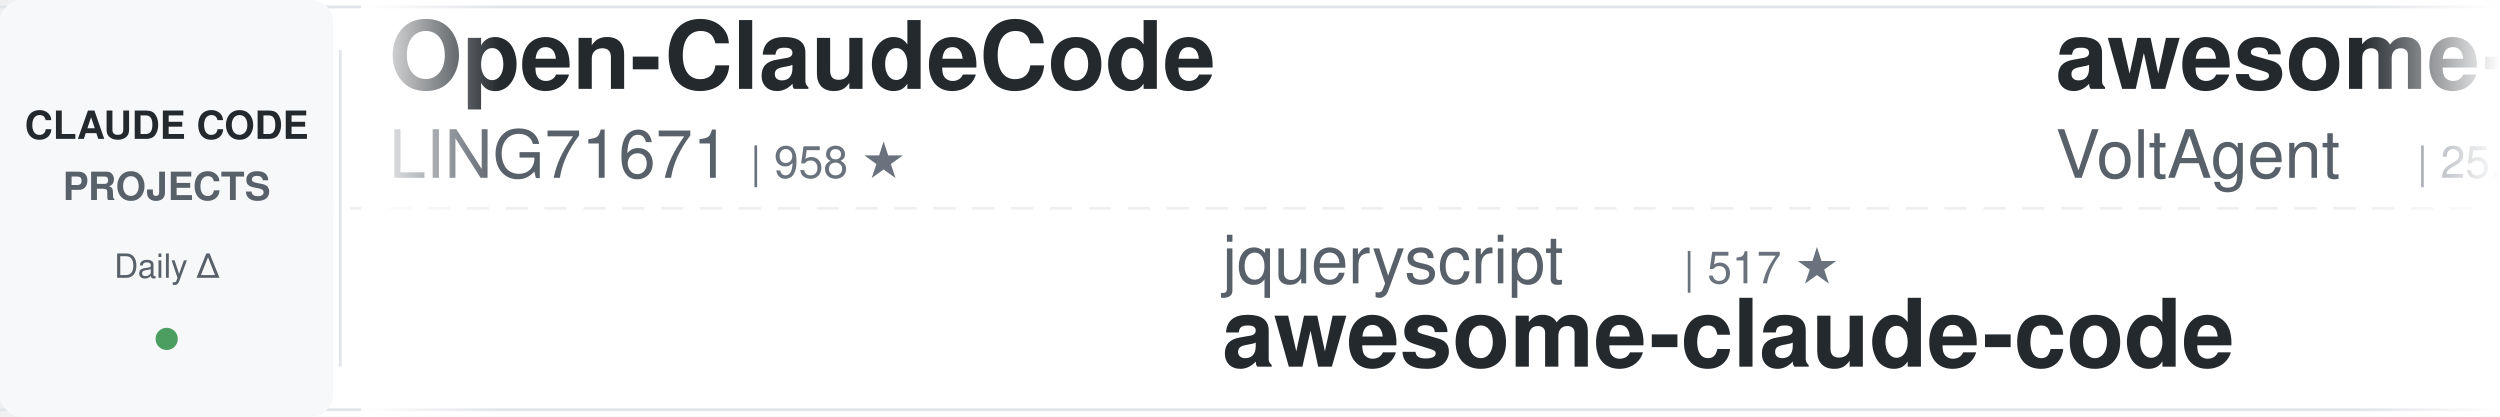
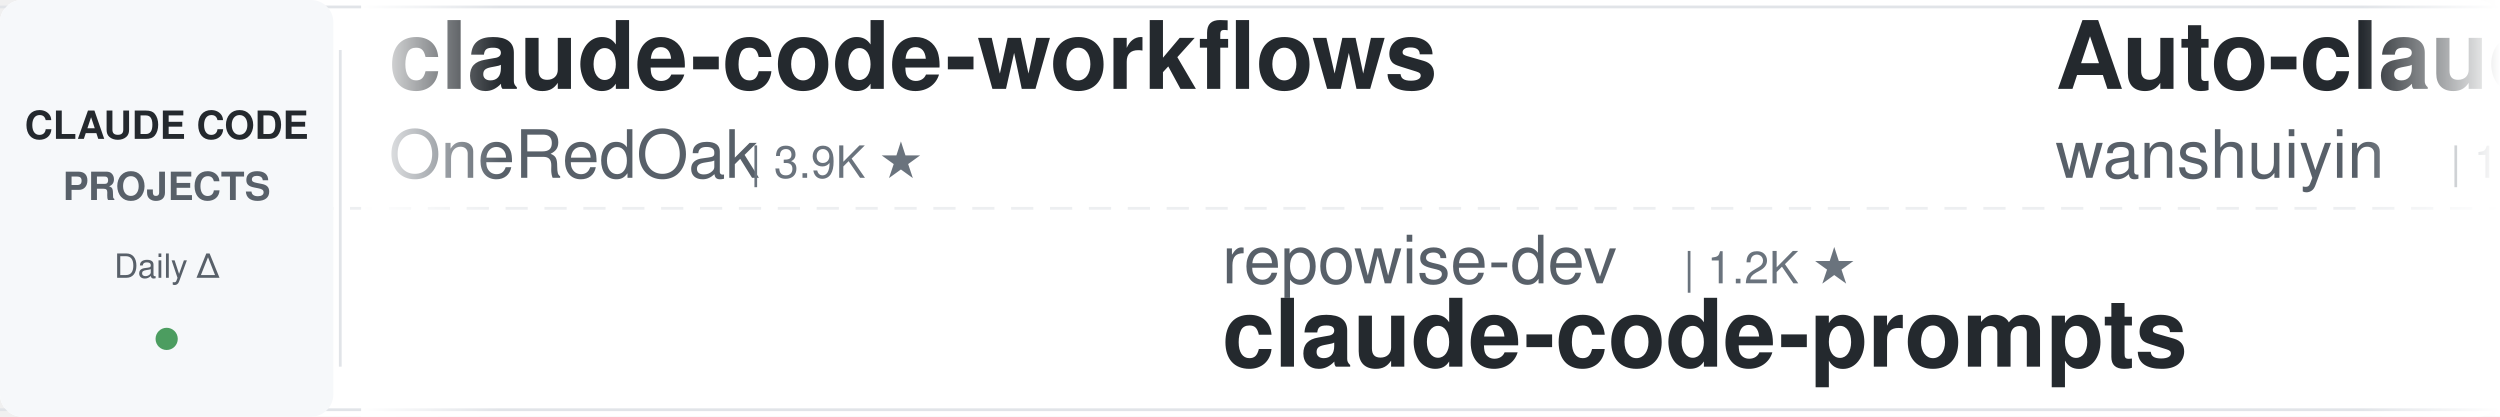
<svg xmlns="http://www.w3.org/2000/svg" width="900" height="150">
  <defs>
    <linearGradient id="leftFade" x1="0%" y1="0%" x2="100%" y2="0%">
      <stop offset="0%" style="stop-color:#ffffff;stop-opacity:1" />
      <stop offset="100%" style="stop-color:#ffffff;stop-opacity:0" />
    </linearGradient>
    <linearGradient id="rightFade" x1="0%" y1="0%" x2="100%" y2="0%">
      <stop offset="0%" style="stop-color:#ffffff;stop-opacity:0" />
      <stop offset="100%" style="stop-color:#ffffff;stop-opacity:1" />
    </linearGradient>
  </defs>
  <rect width="900" height="150" fill="#ffffff" rx="8" />
  <rect x="0" y="2" width="900" height="1" fill="#e1e4e8" />
  <rect x="0" y="147" width="900" height="1" fill="#e1e4e8" />
  <line x1="0" y1="75" x2="900" y2="75" stroke="#e1e4e8" stroke-width="1" stroke-dasharray="8 6" opacity="0.6" />
  <rect x="0" y="0" width="120" height="150" fill="#f6f8fa" rx="8" />
  <text x="60" y="50" font-family="-apple-system, BlinkMacSystemFont, 'Segoe UI', Helvetica, Arial, sans-serif" font-size="14" font-weight="600" fill="#24292e" text-anchor="middle">CLAUDE CODE</text>
  <text x="60" y="72" font-family="-apple-system, BlinkMacSystemFont, 'Segoe UI', Helvetica, Arial, sans-serif" font-size="14" font-weight="600" fill="#586069" text-anchor="middle">PROJECTS</text>
  <text x="60" y="100" font-family="-apple-system, BlinkMacSystemFont, 'Segoe UI', Helvetica, Arial, sans-serif" font-size="12" font-weight="500" fill="#586069" text-anchor="middle">Daily Δ</text>
  <circle cx="60" cy="122" r="4" fill="#22863a" opacity="0.8" />
  <rect x="122" y="18" width="1" height="114" fill="#e1e4e8" />
  <clipPath id="tickerClip">
    <rect x="130" y="0" width="770" height="150" />
  </clipPath>
  <g clip-path="url(#tickerClip)">
    <g id="tickerItems">
      <animateTransform attributeName="transform" attributeType="XML" type="translate" from="0 0" to="-3000 0" dur="54s" repeatCount="indefinite" />
      <g transform="translate(0, 0)">
-         <text x="140" y="32" font-family="-apple-system, BlinkMacSystemFont, 'Segoe UI', Helvetica, Arial, sans-serif" font-size="34" font-weight="600" fill="#24292e">Open-ClaudeCode</text>
-         <text x="140" y="64" font-family="-apple-system, BlinkMacSystemFont, 'Segoe UI', Helvetica, Arial, sans-serif" font-size="24" font-weight="400" fill="#586069">LING71671</text>
-         <text x="270" y="64" font-family="-apple-system, BlinkMacSystemFont, 'Segoe UI', Helvetica, Arial, sans-serif" font-size="16" font-weight="500" fill="#6a737d">| 958 ★</text>
+         <text x="140" y="32" font-family="-apple-system, BlinkMacSystemFont, 'Segoe UI', Helvetica, Arial, sans-serif" font-size="34" font-weight="600" fill="#24292e">claude-code-workflows</text>
+         <text x="140" y="64" font-family="-apple-system, BlinkMacSystemFont, 'Segoe UI', Helvetica, Arial, sans-serif" font-size="24" font-weight="400" fill="#586069">OneRedOak</text>
+         <text x="270" y="64" font-family="-apple-system, BlinkMacSystemFont, 'Segoe UI', Helvetica, Arial, sans-serif" font-size="16" font-weight="500" fill="#6a737d">| 3.9K ★</text>
      </g>
      <g transform="translate(300, 0)">
-         <text x="140" y="102" font-family="-apple-system, BlinkMacSystemFont, 'Segoe UI', Helvetica, Arial, sans-serif" font-size="24" font-weight="400" fill="#586069">jqueryscript</text>
-         <text x="306" y="102" font-family="-apple-system, BlinkMacSystemFont, 'Segoe UI', Helvetica, Arial, sans-serif" font-size="16" font-weight="500" fill="#6a737d">| 517 ★</text>
-         <text x="140" y="132" font-family="-apple-system, BlinkMacSystemFont, 'Segoe UI', Helvetica, Arial, sans-serif" font-size="34" font-weight="600" fill="#24292e">awesome-claude-code</text>
-       </g>
-       <g transform="translate(600, 0)">
-         <text x="140" y="32" font-family="-apple-system, BlinkMacSystemFont, 'Segoe UI', Helvetica, Arial, sans-serif" font-size="34" font-weight="600" fill="#24292e">awesome-claude-code-suba...</text>
-         <text x="140" y="64" font-family="-apple-system, BlinkMacSystemFont, 'Segoe UI', Helvetica, Arial, sans-serif" font-size="24" font-weight="400" fill="#586069">VoltAgent</text>
-         <text x="270" y="64" font-family="-apple-system, BlinkMacSystemFont, 'Segoe UI', Helvetica, Arial, sans-serif" font-size="16" font-weight="500" fill="#6a737d">| 25.4K ★</text>
-       </g>
-       <g transform="translate(900, 0)">
        <text x="140" y="102" font-family="-apple-system, BlinkMacSystemFont, 'Segoe UI', Helvetica, Arial, sans-serif" font-size="24" font-weight="400" fill="#586069">repowise-dev</text>
        <text x="306" y="102" font-family="-apple-system, BlinkMacSystemFont, 'Segoe UI', Helvetica, Arial, sans-serif" font-size="16" font-weight="500" fill="#6a737d">| 1.2K ★</text>
        <text x="140" y="132" font-family="-apple-system, BlinkMacSystemFont, 'Segoe UI', Helvetica, Arial, sans-serif" font-size="34" font-weight="600" fill="#24292e">claude-code-prompts</text>
      </g>
+       <g transform="translate(600, 0)">
+         <text x="140" y="32" font-family="-apple-system, BlinkMacSystemFont, 'Segoe UI', Helvetica, Arial, sans-serif" font-size="34" font-weight="600" fill="#24292e">Auto-claude-code-researc...</text>
+         <text x="140" y="64" font-family="-apple-system, BlinkMacSystemFont, 'Segoe UI', Helvetica, Arial, sans-serif" font-size="24" font-weight="400" fill="#586069">wanshuiyin</text>
+         <text x="282" y="64" font-family="-apple-system, BlinkMacSystemFont, 'Segoe UI', Helvetica, Arial, sans-serif" font-size="16" font-weight="500" fill="#6a737d">| 16.8K ★</text>
+       </g>
+       <g transform="translate(900, 0)">
+         <text x="140" y="102" font-family="-apple-system, BlinkMacSystemFont, 'Segoe UI', Helvetica, Arial, sans-serif" font-size="24" font-weight="400" fill="#586069">anthropics</text>
+         <text x="282" y="102" font-family="-apple-system, BlinkMacSystemFont, 'Segoe UI', Helvetica, Arial, sans-serif" font-size="16" font-weight="500" fill="#6a737d">| 991 ★</text>
+         <text x="140" y="132" font-family="-apple-system, BlinkMacSystemFont, 'Segoe UI', Helvetica, Arial, sans-serif" font-size="34" font-weight="600" fill="#24292e">claude-code-base-action</text>
+       </g>
      <g transform="translate(1200, 0)">
-         <text x="140" y="32" font-family="-apple-system, BlinkMacSystemFont, 'Segoe UI', Helvetica, Arial, sans-serif" font-size="34" font-weight="600" fill="#24292e">claude-code-from-scratch</text>
-         <text x="140" y="64" font-family="-apple-system, BlinkMacSystemFont, 'Segoe UI', Helvetica, Arial, sans-serif" font-size="24" font-weight="400" fill="#586069">Windy3f3f3f3f</text>
-         <text x="318" y="64" font-family="-apple-system, BlinkMacSystemFont, 'Segoe UI', Helvetica, Arial, sans-serif" font-size="16" font-weight="500" fill="#6a737d">| 2.7K ★</text>
+         <text x="140" y="32" font-family="-apple-system, BlinkMacSystemFont, 'Segoe UI', Helvetica, Arial, sans-serif" font-size="34" font-weight="600" fill="#24292e">awesome-claude-code-tool...</text>
+         <text x="140" y="64" font-family="-apple-system, BlinkMacSystemFont, 'Segoe UI', Helvetica, Arial, sans-serif" font-size="24" font-weight="400" fill="#586069">rohitg00</text>
+         <text x="258" y="64" font-family="-apple-system, BlinkMacSystemFont, 'Segoe UI', Helvetica, Arial, sans-serif" font-size="16" font-weight="500" fill="#6a737d">| 2.7K ★</text>
      </g>
      <g transform="translate(1500, 0)">
-         <text x="140" y="102" font-family="-apple-system, BlinkMacSystemFont, 'Segoe UI', Helvetica, Arial, sans-serif" font-size="24" font-weight="400" fill="#586069">Alishahryar1</text>
-         <text x="306" y="102" font-family="-apple-system, BlinkMacSystemFont, 'Segoe UI', Helvetica, Arial, sans-serif" font-size="16" font-weight="500" fill="#6a737d">| 56.1K ★</text>
-         <text x="140" y="132" font-family="-apple-system, BlinkMacSystemFont, 'Segoe UI', Helvetica, Arial, sans-serif" font-size="34" font-weight="600" fill="#24292e">free-claude-code</text>
+         <text x="140" y="102" font-family="-apple-system, BlinkMacSystemFont, 'Segoe UI', Helvetica, Arial, sans-serif" font-size="24" font-weight="400" fill="#586069">xu-xiang</text>
+         <text x="258" y="102" font-family="-apple-system, BlinkMacSystemFont, 'Segoe UI', Helvetica, Arial, sans-serif" font-size="16" font-weight="500" fill="#6a737d">| 2.0K ★</text>
+         <text x="140" y="132" font-family="-apple-system, BlinkMacSystemFont, 'Segoe UI', Helvetica, Arial, sans-serif" font-size="34" font-weight="600" fill="#24292e">everything-claude-code-z...</text>
      </g>
      <g transform="translate(1800, 0)">
-         <text x="140" y="32" font-family="-apple-system, BlinkMacSystemFont, 'Segoe UI', Helvetica, Arial, sans-serif" font-size="34" font-weight="600" fill="#24292e">claude-code-system-promp...</text>
-         <text x="140" y="64" font-family="-apple-system, BlinkMacSystemFont, 'Segoe UI', Helvetica, Arial, sans-serif" font-size="24" font-weight="400" fill="#586069">Piebald-AI</text>
-         <text x="282" y="64" font-family="-apple-system, BlinkMacSystemFont, 'Segoe UI', Helvetica, Arial, sans-serif" font-size="16" font-weight="500" fill="#6a737d">| 12.8K ★</text>
+         <text x="140" y="32" font-family="-apple-system, BlinkMacSystemFont, 'Segoe UI', Helvetica, Arial, sans-serif" font-size="34" font-weight="600" fill="#24292e">arcads-claude-code</text>
+         <text x="140" y="64" font-family="-apple-system, BlinkMacSystemFont, 'Segoe UI', Helvetica, Arial, sans-serif" font-size="24" font-weight="400" fill="#586069">krusemediallc</text>
+         <text x="318" y="64" font-family="-apple-system, BlinkMacSystemFont, 'Segoe UI', Helvetica, Arial, sans-serif" font-size="16" font-weight="500" fill="#6a737d">| 1.5K ★</text>
      </g>
      <g transform="translate(2100, 0)">
-         <text x="140" y="102" font-family="-apple-system, BlinkMacSystemFont, 'Segoe UI', Helvetica, Arial, sans-serif" font-size="24" font-weight="400" fill="#586069">Pimzino</text>
-         <text x="246" y="102" font-family="-apple-system, BlinkMacSystemFont, 'Segoe UI', Helvetica, Arial, sans-serif" font-size="16" font-weight="500" fill="#6a737d">| 3.9K ★</text>
-         <text x="140" y="132" font-family="-apple-system, BlinkMacSystemFont, 'Segoe UI', Helvetica, Arial, sans-serif" font-size="34" font-weight="600" fill="#24292e">claude-code-spec-workflo...</text>
+         <text x="140" y="102" font-family="-apple-system, BlinkMacSystemFont, 'Segoe UI', Helvetica, Arial, sans-serif" font-size="24" font-weight="400" fill="#586069">overwirehq</text>
+         <text x="282" y="102" font-family="-apple-system, BlinkMacSystemFont, 'Segoe UI', Helvetica, Arial, sans-serif" font-size="16" font-weight="500" fill="#6a737d">| 2.8K ★</text>
+         <text x="140" y="132" font-family="-apple-system, BlinkMacSystemFont, 'Segoe UI', Helvetica, Arial, sans-serif" font-size="34" font-weight="600" fill="#24292e">claude-code-telegram</text>
      </g>
      <g transform="translate(2400, 0)">
-         <text x="140" y="32" font-family="-apple-system, BlinkMacSystemFont, 'Segoe UI', Helvetica, Arial, sans-serif" font-size="34" font-weight="600" fill="#24292e">claude-code-book</text>
-         <text x="140" y="64" font-family="-apple-system, BlinkMacSystemFont, 'Segoe UI', Helvetica, Arial, sans-serif" font-size="24" font-weight="400" fill="#586069">lintsinghua</text>
-         <text x="294" y="64" font-family="-apple-system, BlinkMacSystemFont, 'Segoe UI', Helvetica, Arial, sans-serif" font-size="16" font-weight="500" fill="#6a737d">| 4.3K ★</text>
+         <text x="140" y="32" font-family="-apple-system, BlinkMacSystemFont, 'Segoe UI', Helvetica, Arial, sans-serif" font-size="34" font-weight="600" fill="#24292e">claude-code-video-toolki...</text>
+         <text x="140" y="64" font-family="-apple-system, BlinkMacSystemFont, 'Segoe UI', Helvetica, Arial, sans-serif" font-size="24" font-weight="400" fill="#586069">digitalsamba</text>
+         <text x="306" y="64" font-family="-apple-system, BlinkMacSystemFont, 'Segoe UI', Helvetica, Arial, sans-serif" font-size="16" font-weight="500" fill="#6a737d">| 2.1K ★</text>
      </g>
      <g transform="translate(2700, 0)">
-         <text x="140" y="102" font-family="-apple-system, BlinkMacSystemFont, 'Segoe UI', Helvetica, Arial, sans-serif" font-size="24" font-weight="400" fill="#586069">wanshuiyin</text>
-         <text x="282" y="102" font-family="-apple-system, BlinkMacSystemFont, 'Segoe UI', Helvetica, Arial, sans-serif" font-size="16" font-weight="500" fill="#6a737d">| 16.8K ★</text>
-         <text x="140" y="132" font-family="-apple-system, BlinkMacSystemFont, 'Segoe UI', Helvetica, Arial, sans-serif" font-size="34" font-weight="600" fill="#24292e">Auto-claude-code-researc...</text>
+         <text x="140" y="102" font-family="-apple-system, BlinkMacSystemFont, 'Segoe UI', Helvetica, Arial, sans-serif" font-size="24" font-weight="400" fill="#586069">LING71671</text>
+         <text x="270" y="102" font-family="-apple-system, BlinkMacSystemFont, 'Segoe UI', Helvetica, Arial, sans-serif" font-size="16" font-weight="500" fill="#6a737d">| 958 ★</text>
+         <text x="140" y="132" font-family="-apple-system, BlinkMacSystemFont, 'Segoe UI', Helvetica, Arial, sans-serif" font-size="34" font-weight="600" fill="#24292e">Open-ClaudeCode</text>
      </g>
      <g transform="translate(3000, 0)">
-         <text x="140" y="32" font-family="-apple-system, BlinkMacSystemFont, 'Segoe UI', Helvetica, Arial, sans-serif" font-size="34" font-weight="600" fill="#24292e">Open-ClaudeCode</text>
-         <text x="140" y="64" font-family="-apple-system, BlinkMacSystemFont, 'Segoe UI', Helvetica, Arial, sans-serif" font-size="24" font-weight="400" fill="#586069">LING71671</text>
-         <text x="270" y="64" font-family="-apple-system, BlinkMacSystemFont, 'Segoe UI', Helvetica, Arial, sans-serif" font-size="16" font-weight="500" fill="#6a737d">| 958 ★</text>
+         <text x="140" y="32" font-family="-apple-system, BlinkMacSystemFont, 'Segoe UI', Helvetica, Arial, sans-serif" font-size="34" font-weight="600" fill="#24292e">claude-code-workflows</text>
+         <text x="140" y="64" font-family="-apple-system, BlinkMacSystemFont, 'Segoe UI', Helvetica, Arial, sans-serif" font-size="24" font-weight="400" fill="#586069">OneRedOak</text>
+         <text x="270" y="64" font-family="-apple-system, BlinkMacSystemFont, 'Segoe UI', Helvetica, Arial, sans-serif" font-size="16" font-weight="500" fill="#6a737d">| 3.9K ★</text>
      </g>
      <g transform="translate(3300, 0)">
-         <text x="140" y="102" font-family="-apple-system, BlinkMacSystemFont, 'Segoe UI', Helvetica, Arial, sans-serif" font-size="24" font-weight="400" fill="#586069">jqueryscript</text>
-         <text x="306" y="102" font-family="-apple-system, BlinkMacSystemFont, 'Segoe UI', Helvetica, Arial, sans-serif" font-size="16" font-weight="500" fill="#6a737d">| 517 ★</text>
-         <text x="140" y="132" font-family="-apple-system, BlinkMacSystemFont, 'Segoe UI', Helvetica, Arial, sans-serif" font-size="34" font-weight="600" fill="#24292e">awesome-claude-code</text>
-       </g>
-       <g transform="translate(3600, 0)">
-         <text x="140" y="32" font-family="-apple-system, BlinkMacSystemFont, 'Segoe UI', Helvetica, Arial, sans-serif" font-size="34" font-weight="600" fill="#24292e">awesome-claude-code-suba...</text>
-         <text x="140" y="64" font-family="-apple-system, BlinkMacSystemFont, 'Segoe UI', Helvetica, Arial, sans-serif" font-size="24" font-weight="400" fill="#586069">VoltAgent</text>
-         <text x="270" y="64" font-family="-apple-system, BlinkMacSystemFont, 'Segoe UI', Helvetica, Arial, sans-serif" font-size="16" font-weight="500" fill="#6a737d">| 25.4K ★</text>
-       </g>
-       <g transform="translate(3900, 0)">
        <text x="140" y="102" font-family="-apple-system, BlinkMacSystemFont, 'Segoe UI', Helvetica, Arial, sans-serif" font-size="24" font-weight="400" fill="#586069">repowise-dev</text>
        <text x="306" y="102" font-family="-apple-system, BlinkMacSystemFont, 'Segoe UI', Helvetica, Arial, sans-serif" font-size="16" font-weight="500" fill="#6a737d">| 1.2K ★</text>
        <text x="140" y="132" font-family="-apple-system, BlinkMacSystemFont, 'Segoe UI', Helvetica, Arial, sans-serif" font-size="34" font-weight="600" fill="#24292e">claude-code-prompts</text>
+       </g>
+       <g transform="translate(3600, 0)">
+         <text x="140" y="32" font-family="-apple-system, BlinkMacSystemFont, 'Segoe UI', Helvetica, Arial, sans-serif" font-size="34" font-weight="600" fill="#24292e">Auto-claude-code-researc...</text>
+         <text x="140" y="64" font-family="-apple-system, BlinkMacSystemFont, 'Segoe UI', Helvetica, Arial, sans-serif" font-size="24" font-weight="400" fill="#586069">wanshuiyin</text>
+         <text x="282" y="64" font-family="-apple-system, BlinkMacSystemFont, 'Segoe UI', Helvetica, Arial, sans-serif" font-size="16" font-weight="500" fill="#6a737d">| 16.8K ★</text>
+       </g>
+       <g transform="translate(3900, 0)">
+         <text x="140" y="102" font-family="-apple-system, BlinkMacSystemFont, 'Segoe UI', Helvetica, Arial, sans-serif" font-size="24" font-weight="400" fill="#586069">anthropics</text>
+         <text x="282" y="102" font-family="-apple-system, BlinkMacSystemFont, 'Segoe UI', Helvetica, Arial, sans-serif" font-size="16" font-weight="500" fill="#6a737d">| 991 ★</text>
+         <text x="140" y="132" font-family="-apple-system, BlinkMacSystemFont, 'Segoe UI', Helvetica, Arial, sans-serif" font-size="34" font-weight="600" fill="#24292e">claude-code-base-action</text>
      </g>
    </g>
  </g>
  <rect x="130" y="0" width="50" height="150" fill="url(#leftFade)" />
  <rect x="850" y="0" width="50" height="150" fill="url(#rightFade)" />
</svg>
